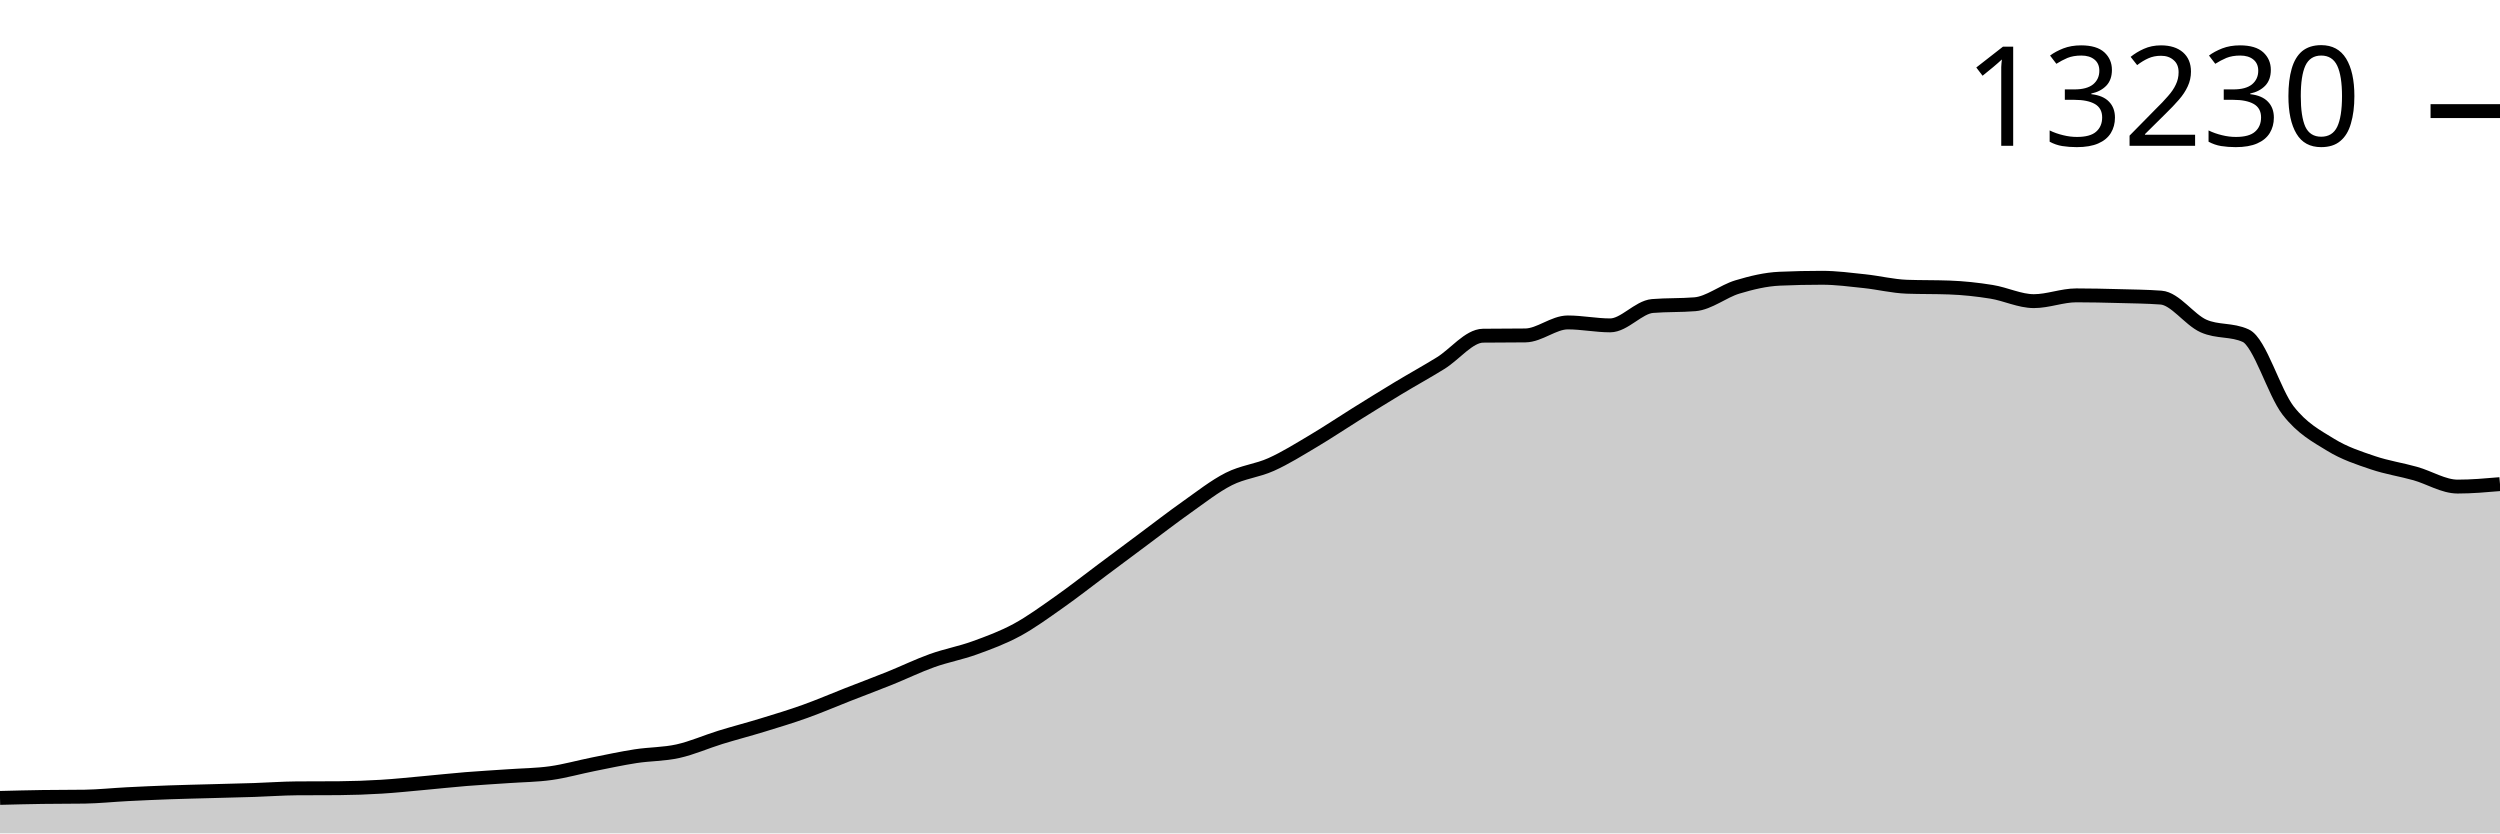
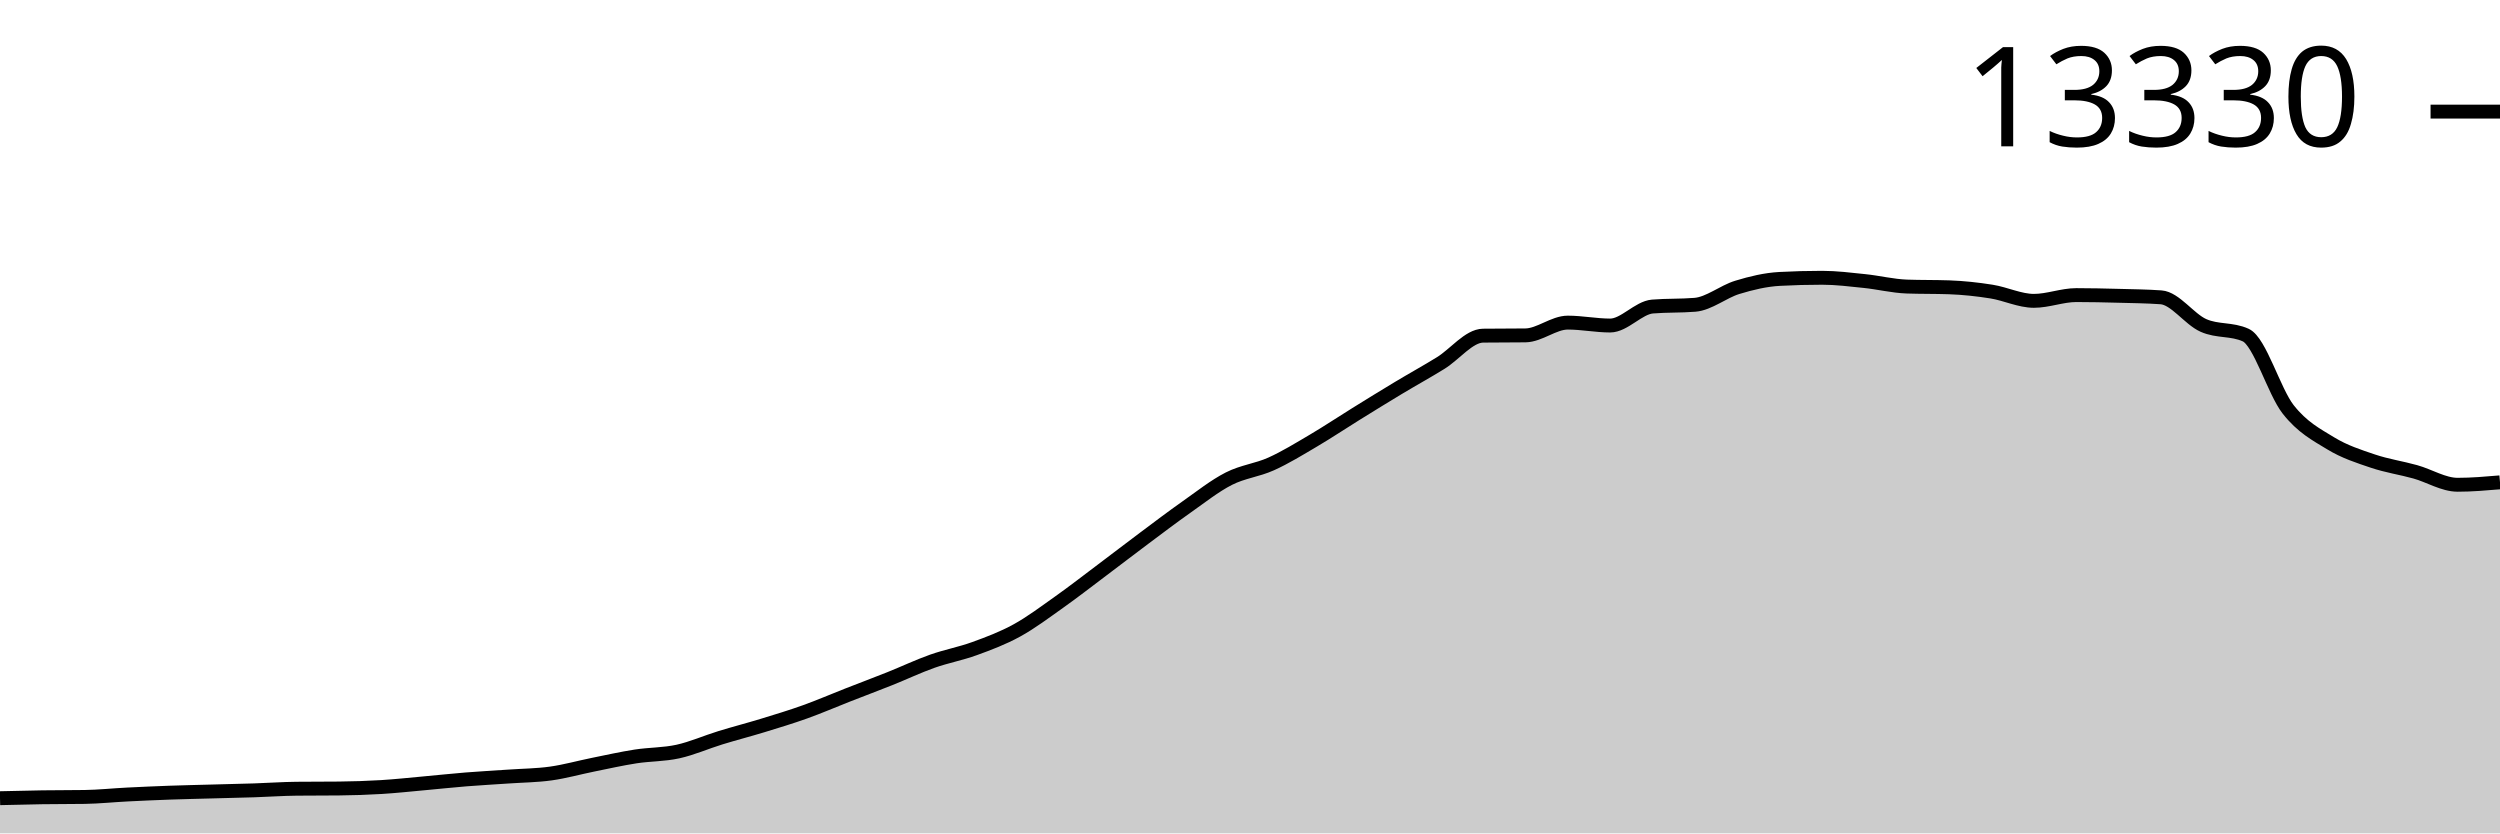
<svg xmlns="http://www.w3.org/2000/svg" viewBox="0 0 180 60">
  <g transform="translate(0,20)">
-     <path class="area" fill="rgba(0, 0, 0, 0.2)" d="M0,37.449C1.017,37.423,2.034,37.397,3.051,37.382C4.068,37.367,5.085,37.374,6.102,37.359C7.119,37.343,8.136,37.234,9.153,37.182C10.169,37.13,11.186,37.085,12.203,37.048C13.22,37.012,14.237,36.99,15.254,36.962C16.271,36.934,17.288,36.913,18.305,36.879C19.322,36.846,20.339,36.769,21.356,36.761C22.373,36.753,23.39,36.757,24.407,36.75C25.424,36.742,26.441,36.705,27.458,36.643C28.475,36.582,29.492,36.472,30.508,36.38C31.525,36.288,32.542,36.176,33.559,36.093C34.576,36.011,35.593,35.956,36.61,35.885C37.627,35.813,38.644,35.808,39.661,35.665C40.678,35.522,41.695,35.231,42.712,35.028C43.729,34.825,44.746,34.604,45.763,34.446C46.78,34.289,47.797,34.311,48.814,34.085C49.831,33.859,50.847,33.404,51.864,33.09C52.881,32.777,53.898,32.514,54.915,32.202C55.932,31.89,56.949,31.584,57.966,31.219C58.983,30.855,60,30.415,61.017,30.017C62.034,29.618,63.051,29.239,64.068,28.83C65.085,28.42,66.102,27.924,67.119,27.56C68.136,27.197,69.153,27.016,70.169,26.648C71.186,26.281,72.203,25.906,73.22,25.355C74.237,24.804,75.254,24.058,76.271,23.343C77.288,22.628,78.305,21.826,79.322,21.067C80.339,20.309,81.356,19.548,82.373,18.791C83.39,18.035,84.407,17.245,85.424,16.527C86.441,15.81,87.458,15.002,88.475,14.488C89.492,13.973,90.508,13.899,91.525,13.442C92.542,12.985,93.559,12.347,94.576,11.744C95.593,11.141,96.61,10.456,97.627,9.822C98.644,9.189,99.661,8.557,100.678,7.943C101.695,7.33,102.712,6.772,103.729,6.143C104.746,5.514,105.763,4.183,106.78,4.17C107.797,4.157,108.814,4.164,109.831,4.151C110.847,4.137,111.864,3.215,112.881,3.215C113.898,3.215,114.915,3.427,115.932,3.427C116.949,3.427,117.966,2.116,118.983,2.032C120,1.948,121.017,1.99,122.034,1.906C123.051,1.822,124.068,0.971,125.085,0.664C126.102,0.358,127.119,0.111,128.136,0.067C129.153,0.022,130.169,0,131.186,0C132.203,0,133.22,0.136,134.237,0.244C135.254,0.351,136.271,0.608,137.288,0.645C138.305,0.681,139.322,0.663,140.339,0.7C141.356,0.736,142.373,0.846,143.39,1.01C144.407,1.174,145.424,1.682,146.441,1.682C147.458,1.682,148.475,1.266,149.492,1.266C150.508,1.266,151.525,1.29,152.542,1.317C153.559,1.344,154.576,1.353,155.593,1.427C156.61,1.5,157.627,3.009,158.644,3.467C159.661,3.924,160.678,3.701,161.695,4.17C162.712,4.639,163.729,8.251,164.746,9.559C165.763,10.867,166.78,11.393,167.797,12.019C168.814,12.646,169.831,12.97,170.847,13.316C171.864,13.662,172.881,13.808,173.898,14.095C174.915,14.381,175.932,15.034,176.949,15.034C177.966,15.034,178.983,14.945,180,14.857L180,40C178.983,40,177.966,40,176.949,40C175.932,40,174.915,40,173.898,40C172.881,40,171.864,40,170.847,40C169.831,40,168.814,40,167.797,40C166.78,40,165.763,40,164.746,40C163.729,40,162.712,40,161.695,40C160.678,40,159.661,40,158.644,40C157.627,40,156.61,40,155.593,40C154.576,40,153.559,40,152.542,40C151.525,40,150.508,40,149.492,40C148.475,40,147.458,40,146.441,40C145.424,40,144.407,40,143.39,40C142.373,40,141.356,40,140.339,40C139.322,40,138.305,40,137.288,40C136.271,40,135.254,40,134.237,40C133.22,40,132.203,40,131.186,40C130.169,40,129.153,40,128.136,40C127.119,40,126.102,40,125.085,40C124.068,40,123.051,40,122.034,40C121.017,40,120,40,118.983,40C117.966,40,116.949,40,115.932,40C114.915,40,113.898,40,112.881,40C111.864,40,110.847,40,109.831,40C108.814,40,107.797,40,106.78,40C105.763,40,104.746,40,103.729,40C102.712,40,101.695,40,100.678,40C99.661,40,98.644,40,97.627,40C96.61,40,95.593,40,94.576,40C93.559,40,92.542,40,91.525,40C90.508,40,89.492,40,88.475,40C87.458,40,86.441,40,85.424,40C84.407,40,83.39,40,82.373,40C81.356,40,80.339,40,79.322,40C78.305,40,77.288,40,76.271,40C75.254,40,74.237,40,73.22,40C72.203,40,71.186,40,70.169,40C69.153,40,68.136,40,67.119,40C66.102,40,65.085,40,64.068,40C63.051,40,62.034,40,61.017,40C60,40,58.983,40,57.966,40C56.949,40,55.932,40,54.915,40C53.898,40,52.881,40,51.864,40C50.847,40,49.831,40,48.814,40C47.797,40,46.78,40,45.763,40C44.746,40,43.729,40,42.712,40C41.695,40,40.678,40,39.661,40C38.644,40,37.627,40,36.61,40C35.593,40,34.576,40,33.559,40C32.542,40,31.525,40,30.508,40C29.492,40,28.475,40,27.458,40C26.441,40,25.424,40,24.407,40C23.39,40,22.373,40,21.356,40C20.339,40,19.322,40,18.305,40C17.288,40,16.271,40,15.254,40C14.237,40,13.22,40,12.203,40C11.186,40,10.169,40,9.153,40C8.136,40,7.119,40,6.102,40C5.085,40,4.068,40,3.051,40C2.034,40,1.017,40,0,40Z" />
-     <path class="line" stroke="black" fill="none" d="M0,37.449C1.017,37.423,2.034,37.397,3.051,37.382C4.068,37.367,5.085,37.374,6.102,37.359C7.119,37.343,8.136,37.234,9.153,37.182C10.169,37.13,11.186,37.085,12.203,37.048C13.22,37.012,14.237,36.99,15.254,36.962C16.271,36.934,17.288,36.913,18.305,36.879C19.322,36.846,20.339,36.769,21.356,36.761C22.373,36.753,23.39,36.757,24.407,36.75C25.424,36.742,26.441,36.705,27.458,36.643C28.475,36.582,29.492,36.472,30.508,36.38C31.525,36.288,32.542,36.176,33.559,36.093C34.576,36.011,35.593,35.956,36.61,35.885C37.627,35.813,38.644,35.808,39.661,35.665C40.678,35.522,41.695,35.231,42.712,35.028C43.729,34.825,44.746,34.604,45.763,34.446C46.78,34.289,47.797,34.311,48.814,34.085C49.831,33.859,50.847,33.404,51.864,33.09C52.881,32.777,53.898,32.514,54.915,32.202C55.932,31.89,56.949,31.584,57.966,31.219C58.983,30.855,60,30.415,61.017,30.017C62.034,29.618,63.051,29.239,64.068,28.83C65.085,28.42,66.102,27.924,67.119,27.56C68.136,27.197,69.153,27.016,70.169,26.648C71.186,26.281,72.203,25.906,73.22,25.355C74.237,24.804,75.254,24.058,76.271,23.343C77.288,22.628,78.305,21.826,79.322,21.067C80.339,20.309,81.356,19.548,82.373,18.791C83.39,18.035,84.407,17.245,85.424,16.527C86.441,15.81,87.458,15.002,88.475,14.488C89.492,13.973,90.508,13.899,91.525,13.442C92.542,12.985,93.559,12.347,94.576,11.744C95.593,11.141,96.61,10.456,97.627,9.822C98.644,9.189,99.661,8.557,100.678,7.943C101.695,7.33,102.712,6.772,103.729,6.143C104.746,5.514,105.763,4.183,106.78,4.17C107.797,4.157,108.814,4.164,109.831,4.151C110.847,4.137,111.864,3.215,112.881,3.215C113.898,3.215,114.915,3.427,115.932,3.427C116.949,3.427,117.966,2.116,118.983,2.032C120,1.948,121.017,1.99,122.034,1.906C123.051,1.822,124.068,0.971,125.085,0.664C126.102,0.358,127.119,0.111,128.136,0.067C129.153,0.022,130.169,0,131.186,0C132.203,0,133.22,0.136,134.237,0.244C135.254,0.351,136.271,0.608,137.288,0.645C138.305,0.681,139.322,0.663,140.339,0.7C141.356,0.736,142.373,0.846,143.39,1.01C144.407,1.174,145.424,1.682,146.441,1.682C147.458,1.682,148.475,1.266,149.492,1.266C150.508,1.266,151.525,1.29,152.542,1.317C153.559,1.344,154.576,1.353,155.593,1.427C156.61,1.5,157.627,3.009,158.644,3.467C159.661,3.924,160.678,3.701,161.695,4.17C162.712,4.639,163.729,8.251,164.746,9.559C165.763,10.867,166.78,11.393,167.797,12.019C168.814,12.646,169.831,12.97,170.847,13.316C171.864,13.662,172.881,13.808,173.898,14.095C174.915,14.381,175.932,15.034,176.949,15.034C177.966,15.034,178.983,14.945,180,14.857" />
-     <path class="axis-ceiling" stroke-width="1" stroke="black" fill="none" d="M175,-12L180,-12" />
-     <text class="axis-ceiling-label" font-family="sans-serif" text-anchor="end" font-size="10px" x="170" y="-9.5">13230</text>
+     <path class="area" fill="rgba(0, 0, 0, 0.2)" d="M0,37.47C1.017,37.444,2.034,37.419,3.051,37.404C4.068,37.389,5.085,37.396,6.102,37.38C7.119,37.365,8.136,37.256,9.153,37.205C10.169,37.154,11.186,37.109,12.203,37.072C13.22,37.036,14.237,37.015,15.254,36.987C16.271,36.959,17.288,36.938,18.305,36.905C19.322,36.872,20.339,36.798,21.356,36.788C22.373,36.777,23.39,36.783,24.407,36.772C25.424,36.762,26.441,36.729,27.458,36.667C28.475,36.605,29.492,36.494,30.508,36.402C31.525,36.31,32.542,36.199,33.559,36.117C34.576,36.035,35.593,35.982,36.61,35.911C37.627,35.84,38.644,35.835,39.661,35.692C40.678,35.55,41.695,35.262,42.712,35.057C43.729,34.852,44.746,34.622,45.763,34.464C46.78,34.307,47.797,34.334,48.814,34.11C49.831,33.886,50.847,33.432,51.864,33.12C52.881,32.807,53.898,32.546,54.915,32.235C55.932,31.923,56.949,31.617,57.966,31.252C58.983,30.888,60,30.446,61.017,30.048C62.034,29.649,63.051,29.269,64.068,28.863C65.085,28.457,66.102,27.972,67.119,27.611C68.136,27.251,69.153,27.069,70.169,26.699C71.186,26.329,72.203,25.949,73.22,25.389C74.237,24.83,75.254,24.063,76.271,23.343C77.288,22.622,78.305,21.83,79.322,21.066C80.339,20.302,81.356,19.518,82.373,18.758C83.39,17.999,84.407,17.224,85.424,16.509C86.441,15.794,87.458,14.984,88.475,14.466C89.492,13.949,90.508,13.86,91.525,13.402C92.542,12.944,93.559,12.317,94.576,11.718C95.593,11.119,96.61,10.438,97.627,9.808C98.644,9.178,99.661,8.548,100.678,7.937C101.695,7.325,102.712,6.768,103.729,6.14C104.746,5.511,105.763,4.18,106.78,4.167C107.797,4.154,108.814,4.161,109.831,4.148C110.847,4.135,111.864,3.228,112.881,3.228C113.898,3.228,114.915,3.438,115.932,3.438C116.949,3.438,117.966,2.153,118.983,2.07C120,1.987,121.017,2.028,122.034,1.945C123.051,1.862,124.068,1.001,125.085,0.69C126.102,0.379,127.119,0.136,128.136,0.082C129.153,0.027,130.169,0,131.186,0C132.203,0,133.22,0.129,134.237,0.234C135.254,0.339,136.271,0.595,137.288,0.632C138.305,0.668,139.322,0.65,140.339,0.686C141.356,0.722,142.373,0.832,143.39,0.994C144.407,1.156,145.424,1.661,146.441,1.661C147.458,1.661,148.475,1.247,149.492,1.247C150.508,1.247,151.525,1.271,152.542,1.298C153.559,1.325,154.576,1.335,155.593,1.407C156.61,1.48,157.627,2.977,158.644,3.43C159.661,3.884,160.678,3.663,161.695,4.128C162.712,4.593,163.729,8.175,164.746,9.473C165.763,10.77,166.78,11.292,167.797,11.913C168.814,12.534,169.831,12.856,170.847,13.199C171.864,13.543,172.881,13.687,173.898,13.971C174.915,14.255,175.932,14.903,176.949,14.903C177.966,14.903,178.983,14.815,180,14.728L180,40C178.983,40,177.966,40,176.949,40C175.932,40,174.915,40,173.898,40C172.881,40,171.864,40,170.847,40C169.831,40,168.814,40,167.797,40C166.78,40,165.763,40,164.746,40C163.729,40,162.712,40,161.695,40C160.678,40,159.661,40,158.644,40C157.627,40,156.61,40,155.593,40C154.576,40,153.559,40,152.542,40C151.525,40,150.508,40,149.492,40C148.475,40,147.458,40,146.441,40C145.424,40,144.407,40,143.39,40C142.373,40,141.356,40,140.339,40C139.322,40,138.305,40,137.288,40C136.271,40,135.254,40,134.237,40C133.22,40,132.203,40,131.186,40C130.169,40,129.153,40,128.136,40C127.119,40,126.102,40,125.085,40C124.068,40,123.051,40,122.034,40C121.017,40,120,40,118.983,40C117.966,40,116.949,40,115.932,40C114.915,40,113.898,40,112.881,40C111.864,40,110.847,40,109.831,40C108.814,40,107.797,40,106.78,40C105.763,40,104.746,40,103.729,40C102.712,40,101.695,40,100.678,40C99.661,40,98.644,40,97.627,40C96.61,40,95.593,40,94.576,40C93.559,40,92.542,40,91.525,40C90.508,40,89.492,40,88.475,40C87.458,40,86.441,40,85.424,40C84.407,40,83.39,40,82.373,40C81.356,40,80.339,40,79.322,40C78.305,40,77.288,40,76.271,40C75.254,40,74.237,40,73.22,40C72.203,40,71.186,40,70.169,40C69.153,40,68.136,40,67.119,40C66.102,40,65.085,40,64.068,40C63.051,40,62.034,40,61.017,40C60,40,58.983,40,57.966,40C56.949,40,55.932,40,54.915,40C53.898,40,52.881,40,51.864,40C50.847,40,49.831,40,48.814,40C47.797,40,46.78,40,45.763,40C44.746,40,43.729,40,42.712,40C41.695,40,40.678,40,39.661,40C38.644,40,37.627,40,36.61,40C35.593,40,34.576,40,33.559,40C32.542,40,31.525,40,30.508,40C29.492,40,28.475,40,27.458,40C26.441,40,25.424,40,24.407,40C23.39,40,22.373,40,21.356,40C20.339,40,19.322,40,18.305,40C17.288,40,16.271,40,15.254,40C14.237,40,13.22,40,12.203,40C11.186,40,10.169,40,9.153,40C8.136,40,7.119,40,6.102,40C5.085,40,4.068,40,3.051,40C2.034,40,1.017,40,0,40Z" />
+     <path class="line" stroke="black" fill="none" d="M0,37.47C1.017,37.444,2.034,37.419,3.051,37.404C4.068,37.389,5.085,37.396,6.102,37.38C7.119,37.365,8.136,37.256,9.153,37.205C10.169,37.154,11.186,37.109,12.203,37.072C13.22,37.036,14.237,37.015,15.254,36.987C16.271,36.959,17.288,36.938,18.305,36.905C19.322,36.872,20.339,36.798,21.356,36.788C22.373,36.777,23.39,36.783,24.407,36.772C25.424,36.762,26.441,36.729,27.458,36.667C28.475,36.605,29.492,36.494,30.508,36.402C31.525,36.31,32.542,36.199,33.559,36.117C34.576,36.035,35.593,35.982,36.61,35.911C37.627,35.84,38.644,35.835,39.661,35.692C40.678,35.55,41.695,35.262,42.712,35.057C43.729,34.852,44.746,34.622,45.763,34.464C46.78,34.307,47.797,34.334,48.814,34.11C49.831,33.886,50.847,33.432,51.864,33.12C52.881,32.807,53.898,32.546,54.915,32.235C55.932,31.923,56.949,31.617,57.966,31.252C58.983,30.888,60,30.446,61.017,30.048C62.034,29.649,63.051,29.269,64.068,28.863C65.085,28.457,66.102,27.972,67.119,27.611C68.136,27.251,69.153,27.069,70.169,26.699C71.186,26.329,72.203,25.949,73.22,25.389C74.237,24.83,75.254,24.063,76.271,23.343C77.288,22.622,78.305,21.83,79.322,21.066C80.339,20.302,81.356,19.518,82.373,18.758C83.39,17.999,84.407,17.224,85.424,16.509C86.441,15.794,87.458,14.984,88.475,14.466C89.492,13.949,90.508,13.86,91.525,13.402C92.542,12.944,93.559,12.317,94.576,11.718C95.593,11.119,96.61,10.438,97.627,9.808C98.644,9.178,99.661,8.548,100.678,7.937C101.695,7.325,102.712,6.768,103.729,6.14C104.746,5.511,105.763,4.18,106.78,4.167C107.797,4.154,108.814,4.161,109.831,4.148C110.847,4.135,111.864,3.228,112.881,3.228C113.898,3.228,114.915,3.438,115.932,3.438C116.949,3.438,117.966,2.153,118.983,2.07C120,1.987,121.017,2.028,122.034,1.945C123.051,1.862,124.068,1.001,125.085,0.69C126.102,0.379,127.119,0.136,128.136,0.082C129.153,0.027,130.169,0,131.186,0C132.203,0,133.22,0.129,134.237,0.234C135.254,0.339,136.271,0.595,137.288,0.632C138.305,0.668,139.322,0.65,140.339,0.686C141.356,0.722,142.373,0.832,143.39,0.994C144.407,1.156,145.424,1.661,146.441,1.661C147.458,1.661,148.475,1.247,149.492,1.247C150.508,1.247,151.525,1.271,152.542,1.298C153.559,1.325,154.576,1.335,155.593,1.407C156.61,1.48,157.627,2.977,158.644,3.43C159.661,3.884,160.678,3.663,161.695,4.128C162.712,4.593,163.729,8.175,164.746,9.473C165.763,10.77,166.78,11.292,167.797,11.913C168.814,12.534,169.831,12.856,170.847,13.199C171.864,13.543,172.881,13.687,173.898,13.971C174.915,14.255,175.932,14.903,176.949,14.903C177.966,14.903,178.983,14.815,180,14.728" />
+     <path class="axis-ceiling" stroke-width="1" stroke="black" fill="none" d="M175,-11.964L180,-11.964" />
+     <text class="axis-ceiling-label" font-family="sans-serif" text-anchor="end" font-size="10px" x="170" y="-9.464">13330</text>
  </g>
</svg>
